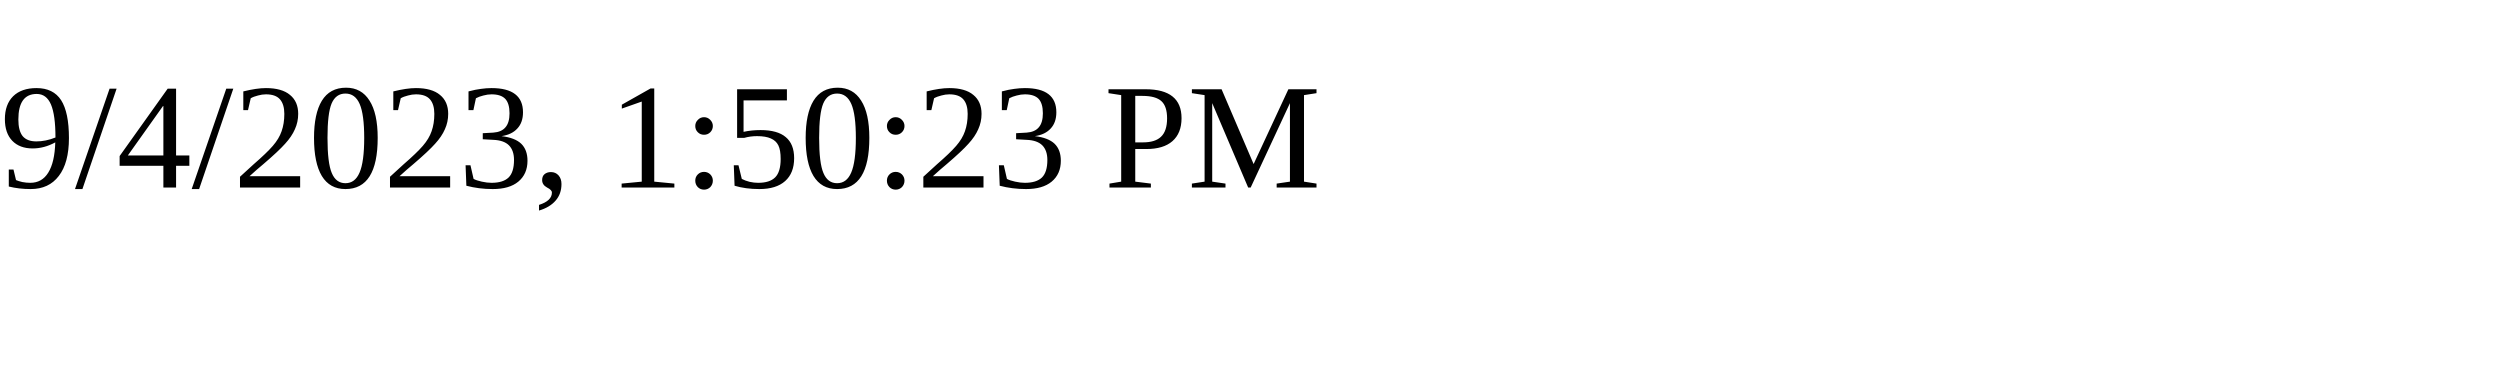
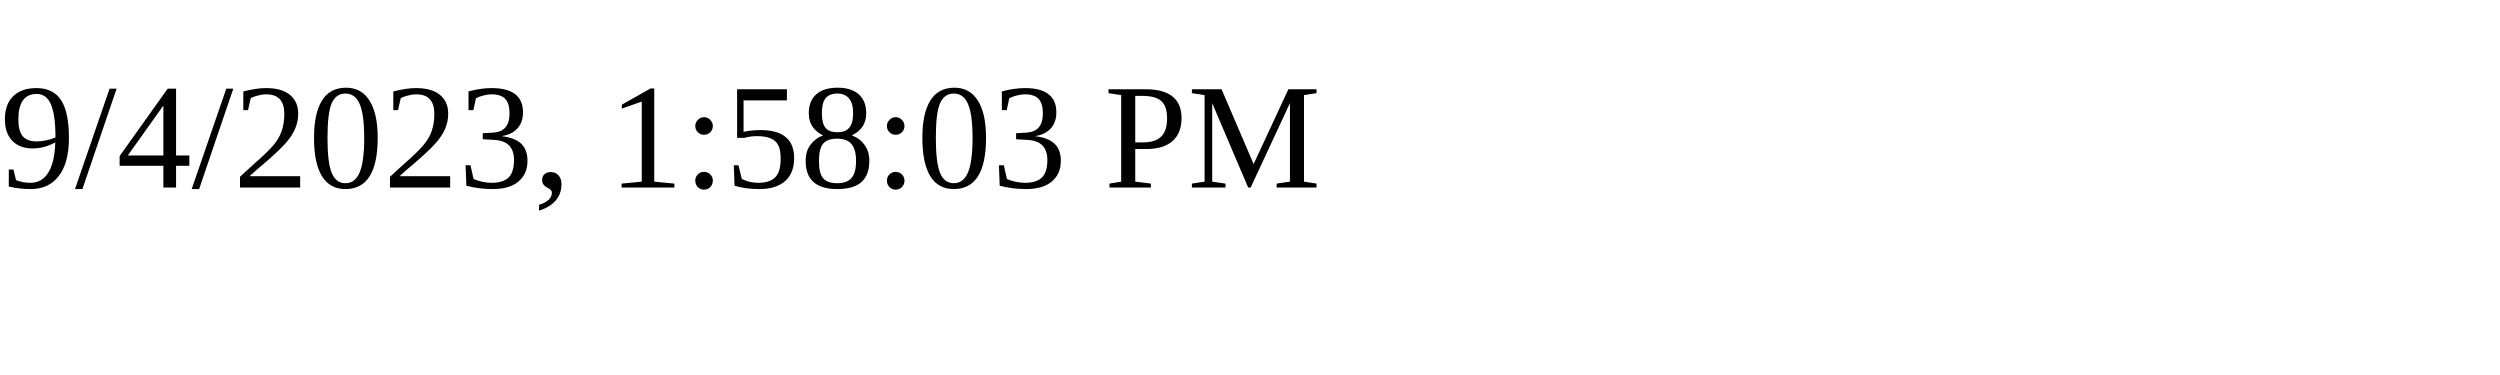
<svg xmlns="http://www.w3.org/2000/svg" height="30" width="200">
-   <text x="0" y="15">9/4/2023, 1:50:23 PM</text>
+   <text x="0" y="15">9/4/2023, 1:58:03 PM</text>
</svg>
